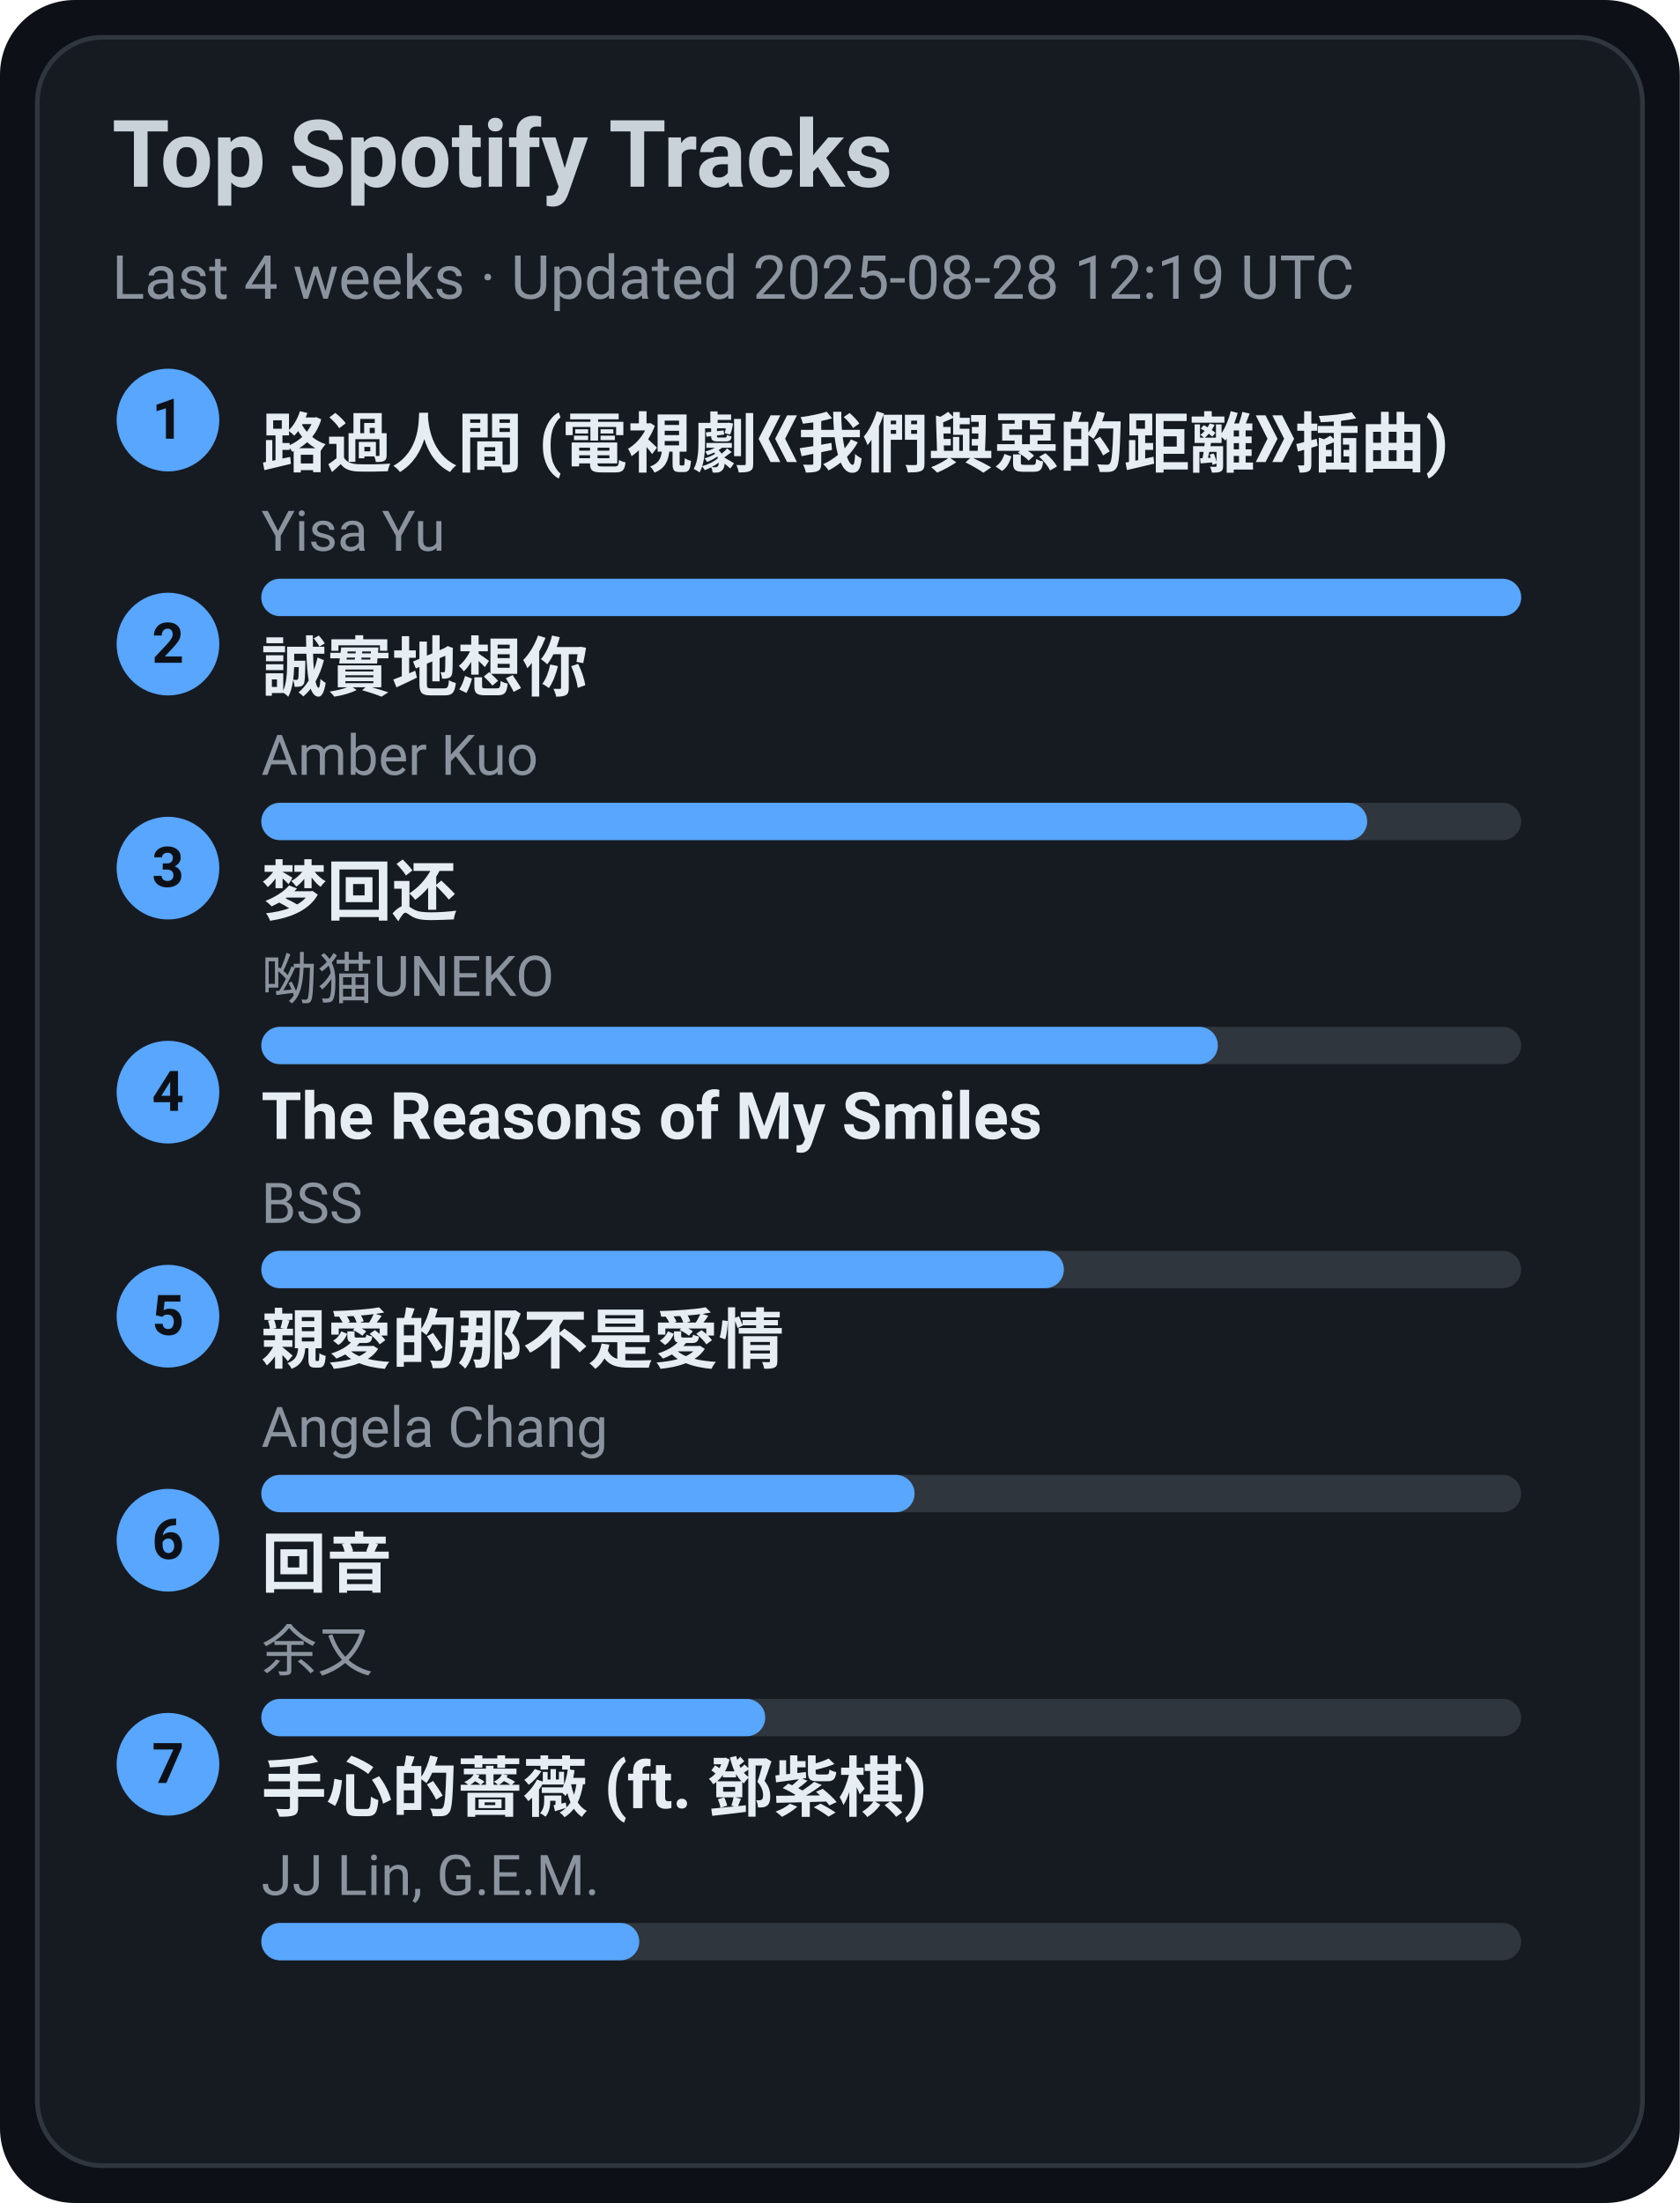
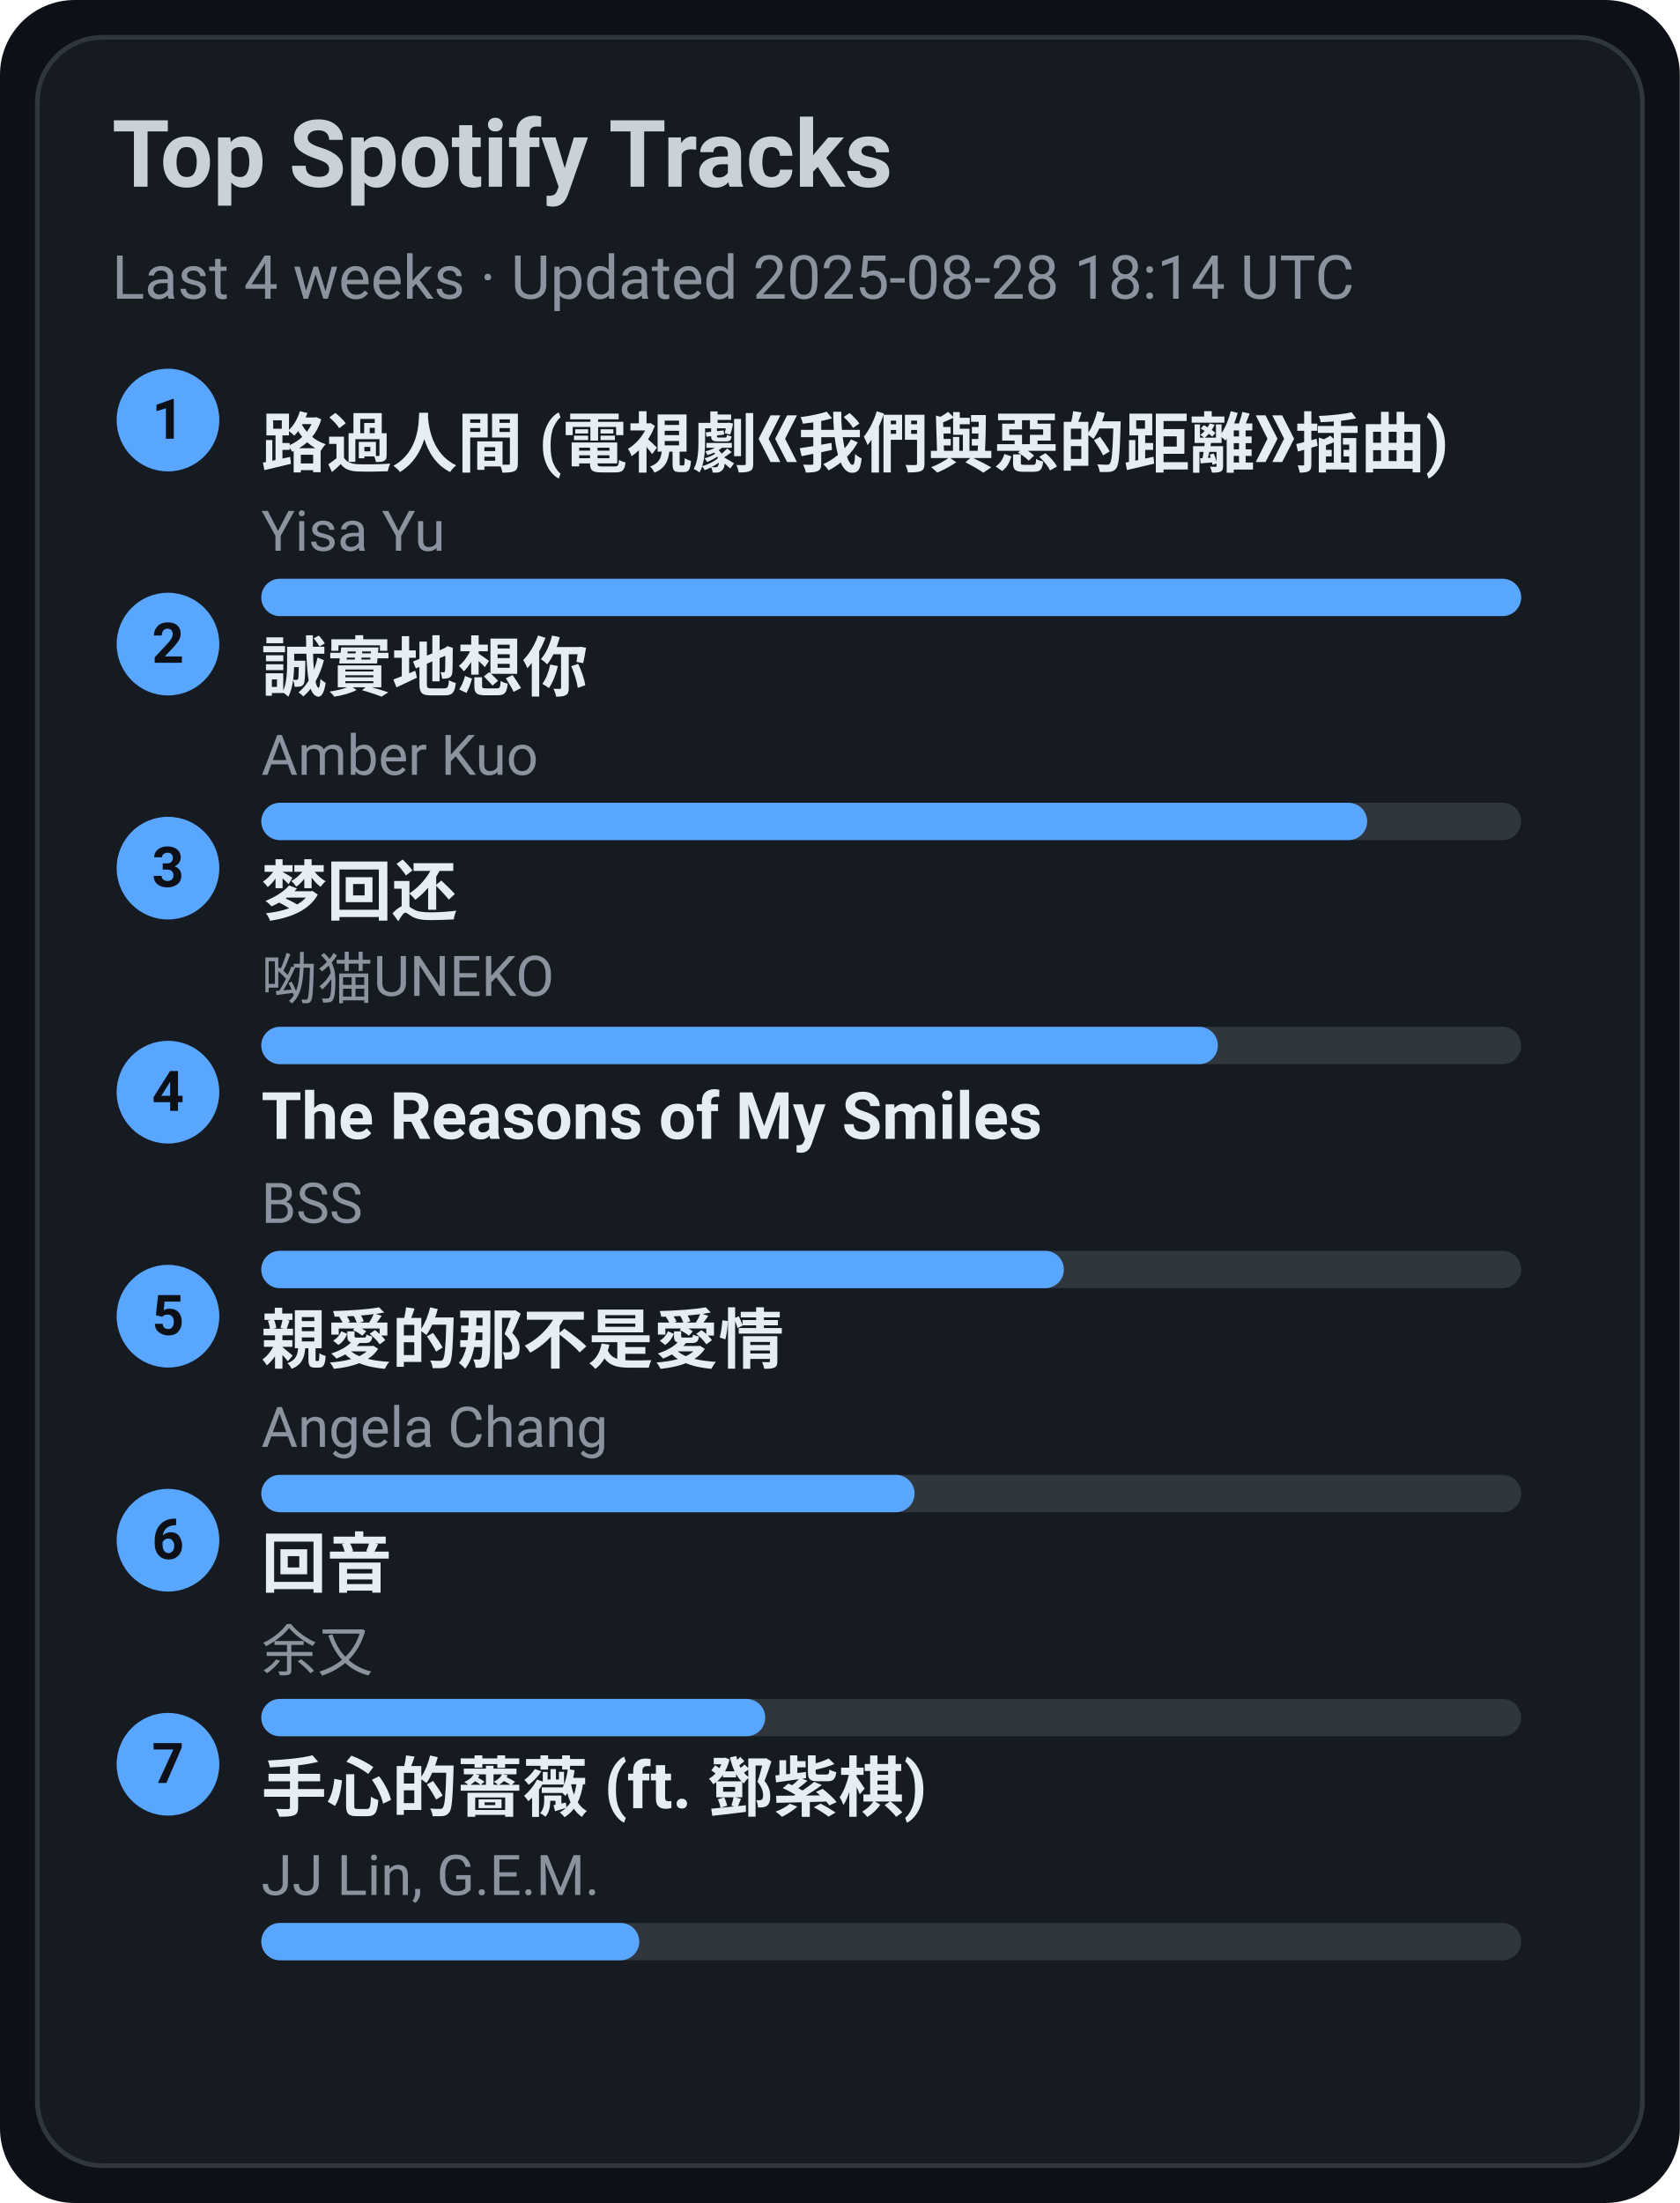
<svg xmlns="http://www.w3.org/2000/svg" width="360" height="472" viewBox="0 0 360 472">
  <style>text{font-family:-apple-system,BlinkMacSystemFont,Segoe UI,Roboto,Ubuntu,Helvetica Neue,Arial,Noto Sans,sans-serif}</style>
  <rect width="360" height="472" rx="16" fill="#0d1117" />
  <rect x="8" y="8" width="344" height="456" rx="14" fill="#161b22" stroke="#30363d" />
  <text x="24" y="40" font-size="20" fill="#c9d1d9" font-weight="600">Top Spotify Tracks</text>
-   <text x="24" y="64" font-size="13" fill="#8b949e">Last 4 weeks · Updated 2025-08-28 12:19 UTC</text>
+   <text x="24" y="64" font-size="13" fill="#8b949e">Last 4 weeks · Updated 2025-08-28 18:14 UTC</text>
  <circle cx="36" cy="90" r="11" fill="#58a6ff" />
  <text x="36" y="94" text-anchor="middle" font-size="12" fill="#0d1117" font-weight="700">1</text>
  <a href="https://open.spotify.com/track/1ZSleGniKMWNrWvK5cGALO" target="_blank" rel="noopener noreferrer">
    <text x="56" y="100" font-size="14" fill="#e6edf3" font-weight="600">路過人間 (電視劇《我們與惡的距離》插曲)</text>
  </a>
  <text x="56" y="118" font-size="12" fill="#8b949e">Yisa Yu</text>
  <rect x="56" y="124" width="270" height="8" rx="4" fill="#30363d" />
  <rect x="56" y="124" width="270" height="8" rx="4" fill="#58a6ff" />
  <circle cx="36" cy="138" r="11" fill="#58a6ff" />
  <text x="36" y="142" text-anchor="middle" font-size="12" fill="#0d1117" font-weight="700">2</text>
  <a href="https://open.spotify.com/track/1SPZzj8QzOwZoAGKXMGLGJ" target="_blank" rel="noopener noreferrer">
    <text x="56" y="148" font-size="14" fill="#e6edf3" font-weight="600">誠實地想你</text>
  </a>
  <text x="56" y="166" font-size="12" fill="#8b949e">Amber Kuo</text>
  <rect x="56" y="172" width="270" height="8" rx="4" fill="#30363d" />
  <rect x="56" y="172" width="237" height="8" rx="4" fill="#58a6ff" />
  <circle cx="36" cy="186" r="11" fill="#58a6ff" />
  <text x="36" y="190" text-anchor="middle" font-size="12" fill="#0d1117" font-weight="700">3</text>
  <a href="https://open.spotify.com/track/6jTK3YxlFysC8g0Ye9tbPK" target="_blank" rel="noopener noreferrer">
    <text x="56" y="196" font-size="14" fill="#e6edf3" font-weight="600">梦回还</text>
  </a>
  <text x="56" y="214" font-size="12" fill="#8b949e">呦猫UNEKO</text>
  <rect x="56" y="220" width="270" height="8" rx="4" fill="#30363d" />
  <rect x="56" y="220" width="205" height="8" rx="4" fill="#58a6ff" />
  <circle cx="36" cy="234" r="11" fill="#58a6ff" />
  <text x="36" y="238" text-anchor="middle" font-size="12" fill="#0d1117" font-weight="700">4</text>
  <a href="https://open.spotify.com/track/1amowbJ9HHFFSFdg2ubM7G" target="_blank" rel="noopener noreferrer">
    <text x="56" y="244" font-size="14" fill="#e6edf3" font-weight="600">The Reasons of My Smiles</text>
  </a>
  <text x="56" y="262" font-size="12" fill="#8b949e">BSS</text>
  <rect x="56" y="268" width="270" height="8" rx="4" fill="#30363d" />
  <rect x="56" y="268" width="172" height="8" rx="4" fill="#58a6ff" />
  <circle cx="36" cy="282" r="11" fill="#58a6ff" />
  <text x="36" y="286" text-anchor="middle" font-size="12" fill="#0d1117" font-weight="700">5</text>
  <a href="https://open.spotify.com/track/1MAv2SJPGVVDHyFlhflmYR" target="_blank" rel="noopener noreferrer">
    <text x="56" y="292" font-size="14" fill="#e6edf3" font-weight="600">親愛的那不是愛情</text>
  </a>
  <text x="56" y="310" font-size="12" fill="#8b949e">Angela Chang</text>
  <rect x="56" y="316" width="270" height="8" rx="4" fill="#30363d" />
  <rect x="56" y="316" width="140" height="8" rx="4" fill="#58a6ff" />
  <circle cx="36" cy="330" r="11" fill="#58a6ff" />
  <text x="36" y="334" text-anchor="middle" font-size="12" fill="#0d1117" font-weight="700">6</text>
  <a href="https://open.spotify.com/track/1K30lsrpvTR0ytSICU2Z3X" target="_blank" rel="noopener noreferrer">
    <text x="56" y="340" font-size="14" fill="#e6edf3" font-weight="600">回音</text>
  </a>
  <text x="56" y="358" font-size="12" fill="#8b949e">余又</text>
  <rect x="56" y="364" width="270" height="8" rx="4" fill="#30363d" />
  <rect x="56" y="364" width="108" height="8" rx="4" fill="#58a6ff" />
  <circle cx="36" cy="378" r="11" fill="#58a6ff" />
  <text x="36" y="382" text-anchor="middle" font-size="12" fill="#0d1117" font-weight="700">7</text>
  <a href="https://open.spotify.com/track/0w0u6SaUF3mtxMX0Dohnud" target="_blank" rel="noopener noreferrer">
    <text x="56" y="388" font-size="14" fill="#e6edf3" font-weight="600">手心的薔薇 (ft. 鄧紫棋)</text>
  </a>
  <text x="56" y="406" font-size="12" fill="#8b949e">JJ Lin, G.E.M.</text>
  <rect x="56" y="412" width="270" height="8" rx="4" fill="#30363d" />
  <rect x="56" y="412" width="81" height="8" rx="4" fill="#58a6ff" />
</svg>
